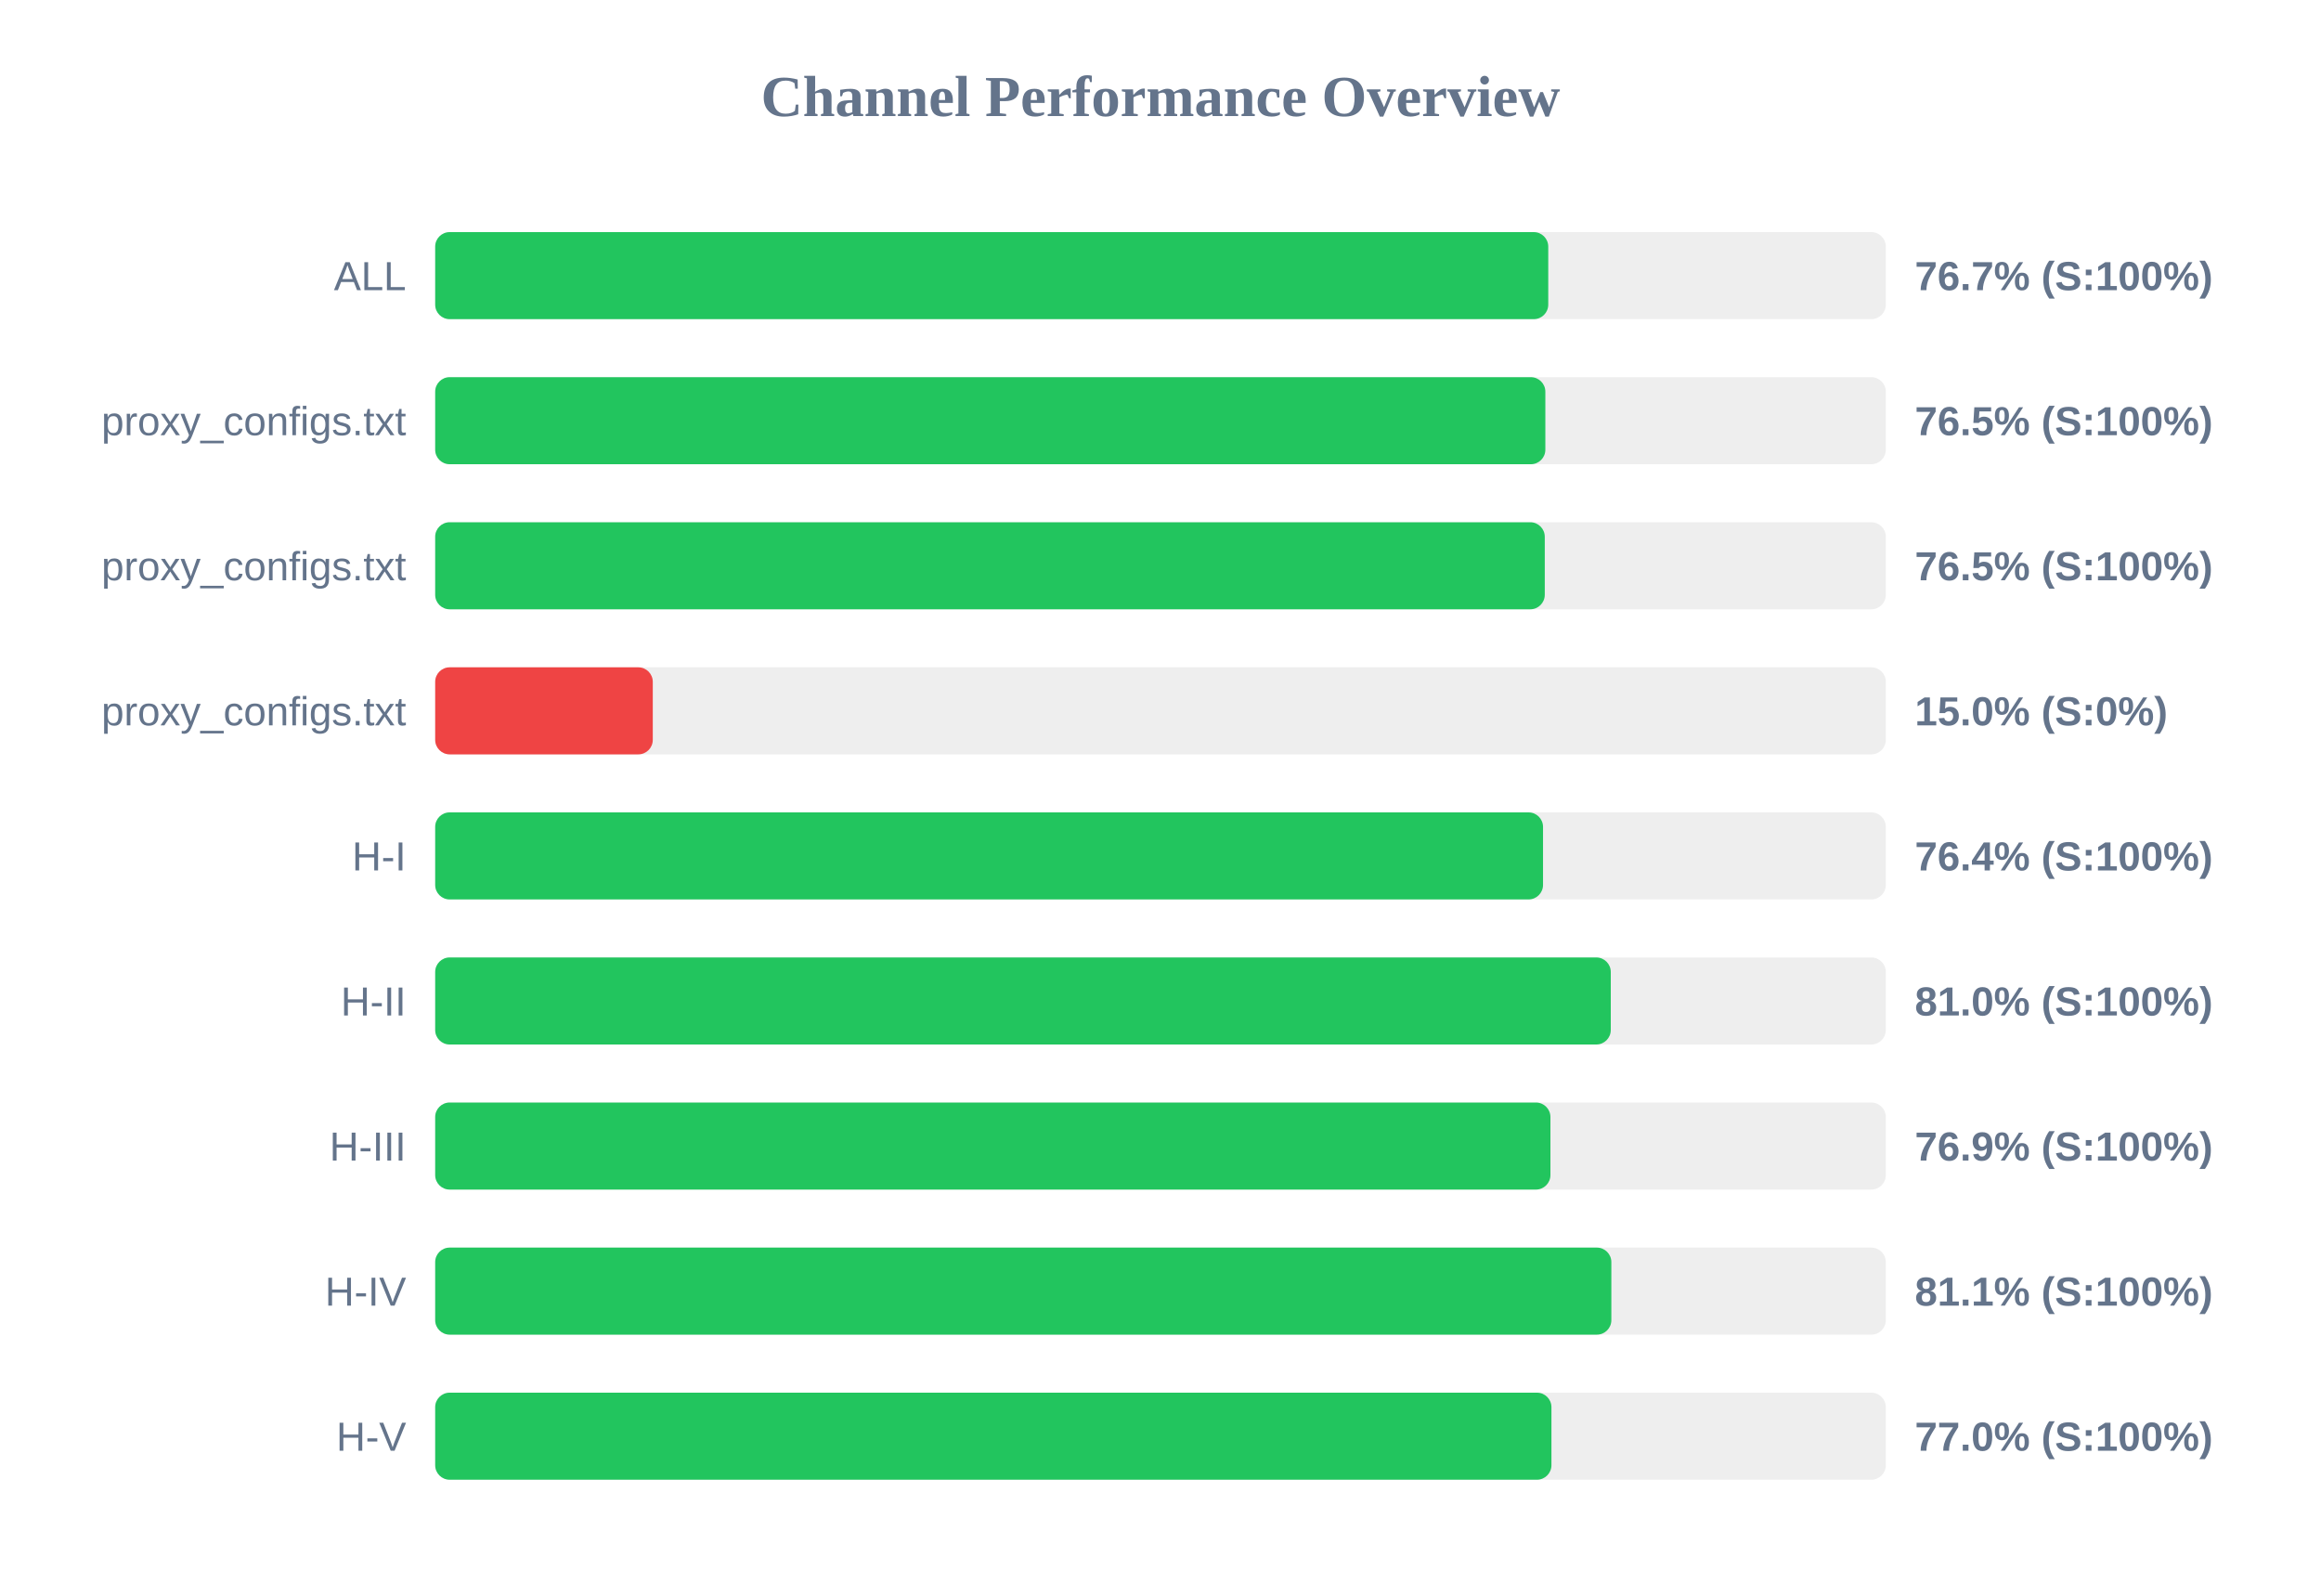
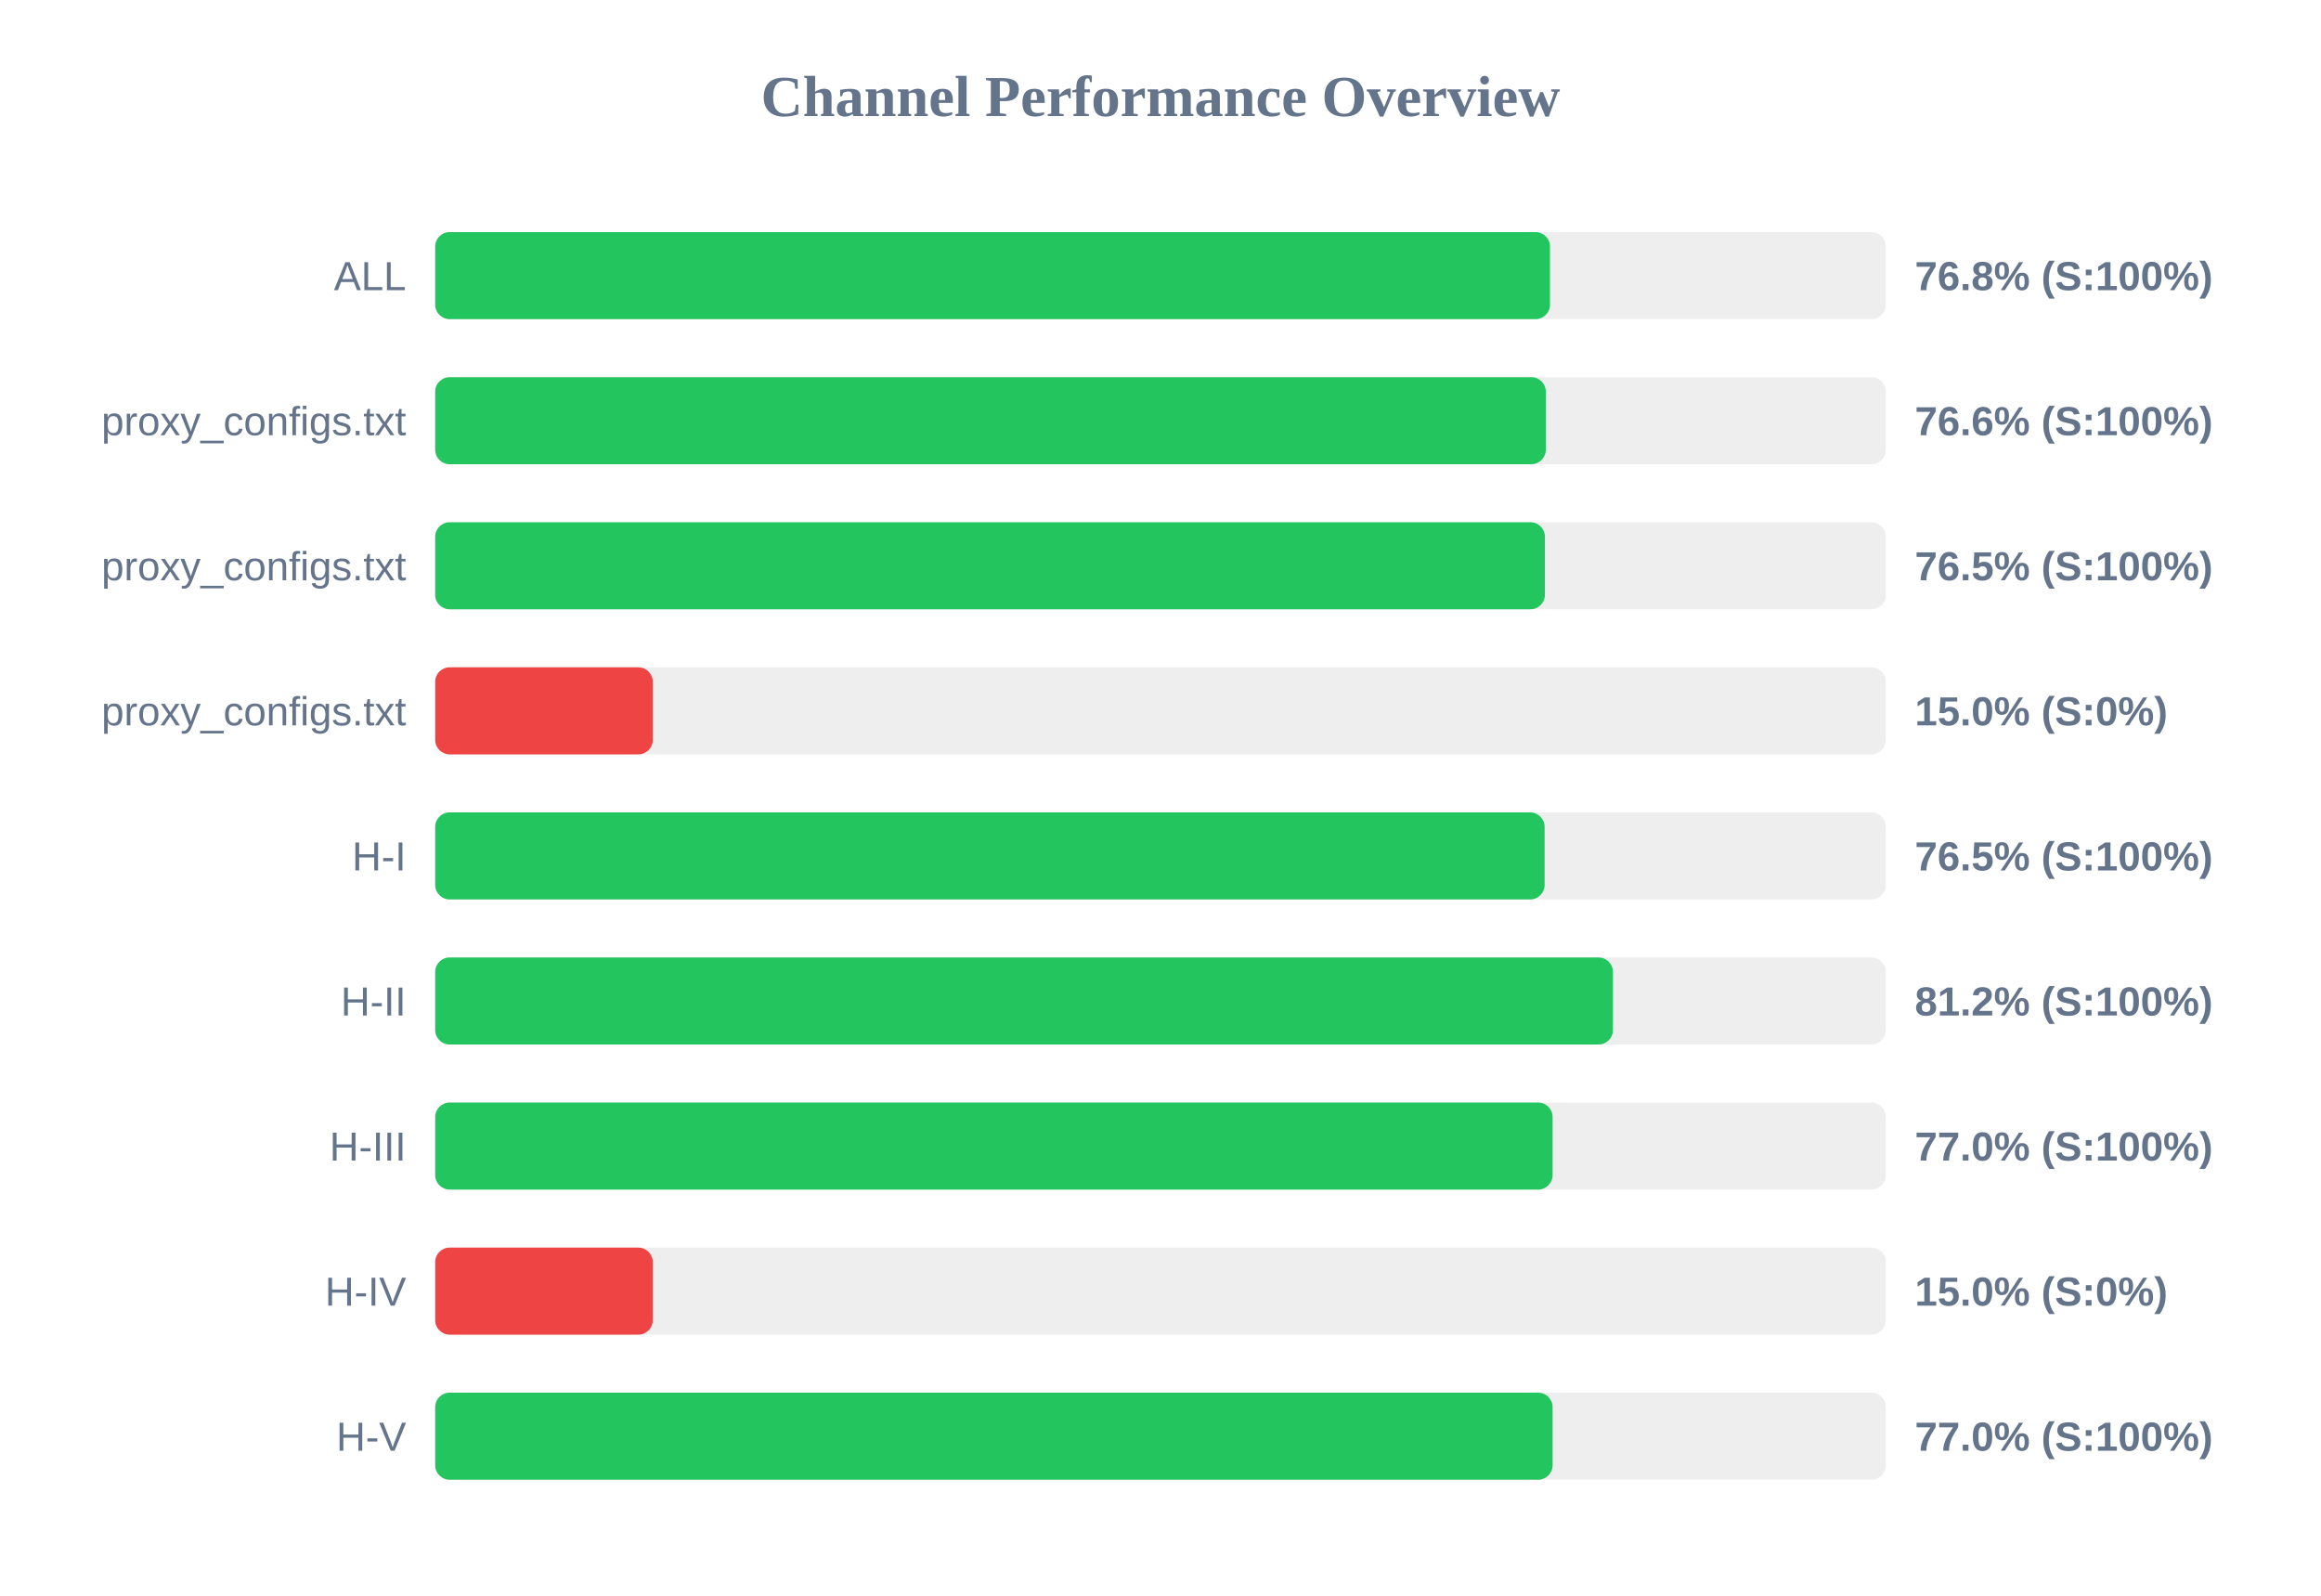
<svg xmlns="http://www.w3.org/2000/svg" width="800" height="550" version="1.1">
  <style>
        .row { font: 14px Arial; fill: #64748b; }
        .score { font: bold 14px Arial; fill: #64748b; }
    </style>
  <text x="400" y="40" text-anchor="middle" font-size="20px" font-weight="bold" fill="#64748b">Channel Performance Overview</text>
  <rect x="150" y="80" width="500" height="30" fill="#eee" rx="5" />
-   <rect x="150" y="80" width="383.65" height="30" fill="#22c55e" rx="5" />
+   <rect x="150" y="80" width="384.25" height="30" fill="#22c55e" rx="5" />
  <text x="140" y="100" text-anchor="end" class="row">ALL</text>
-   <text x="660" y="100" text-anchor="start" class="score">76.7% (S:100%)</text>
+   <text x="660" y="100" text-anchor="start" class="score">76.8% (S:100%)</text>
  <rect x="150" y="130" width="500" height="30" fill="#eee" rx="5" />
-   <rect x="150" y="130" width="382.65" height="30" fill="#22c55e" rx="5" />
+   <rect x="150" y="130" width="382.8" height="30" fill="#22c55e" rx="5" />
  <text x="140" y="150" text-anchor="end" class="row">proxy_configs.txt</text>
-   <text x="660" y="150" text-anchor="start" class="score">76.5% (S:100%)</text>
+   <text x="660" y="150" text-anchor="start" class="score">76.6% (S:100%)</text>
  <rect x="150" y="180" width="500" height="30" fill="#eee" rx="5" />
-   <rect x="150" y="180" width="382.45" height="30" fill="#22c55e" rx="5" />
+   <rect x="150" y="180" width="382.5" height="30" fill="#22c55e" rx="5" />
  <text x="140" y="200" text-anchor="end" class="row">proxy_configs.txt</text>
  <text x="660" y="200" text-anchor="start" class="score">76.5% (S:100%)</text>
  <rect x="150" y="230" width="500" height="30" fill="#eee" rx="5" />
  <rect x="150" y="230" width="75.0" height="30" fill="#ef4444" rx="5" />
  <text x="140" y="250" text-anchor="end" class="row">proxy_configs.txt</text>
  <text x="660" y="250" text-anchor="start" class="score">15.0% (S:0%)</text>
  <rect x="150" y="280" width="500" height="30" fill="#eee" rx="5" />
-   <rect x="150" y="280" width="381.85" height="30" fill="#22c55e" rx="5" />
+   <rect x="150" y="280" width="382.4" height="30" fill="#22c55e" rx="5" />
  <text x="140" y="300" text-anchor="end" class="row">H-I</text>
-   <text x="660" y="300" text-anchor="start" class="score">76.4% (S:100%)</text>
+   <text x="660" y="300" text-anchor="start" class="score">76.5% (S:100%)</text>
  <rect x="150" y="330" width="500" height="30" fill="#eee" rx="5" />
-   <rect x="150" y="330" width="405.2" height="30" fill="#22c55e" rx="5" />
+   <rect x="150" y="330" width="405.95" height="30" fill="#22c55e" rx="5" />
  <text x="140" y="350" text-anchor="end" class="row">H-II</text>
-   <text x="660" y="350" text-anchor="start" class="score">81.0% (S:100%)</text>
+   <text x="660" y="350" text-anchor="start" class="score">81.2% (S:100%)</text>
  <rect x="150" y="380" width="500" height="30" fill="#eee" rx="5" />
-   <rect x="150" y="380" width="384.4" height="30" fill="#22c55e" rx="5" />
+   <rect x="150" y="380" width="385.15" height="30" fill="#22c55e" rx="5" />
  <text x="140" y="400" text-anchor="end" class="row">H-III</text>
-   <text x="660" y="400" text-anchor="start" class="score">76.9% (S:100%)</text>
+   <text x="660" y="400" text-anchor="start" class="score">77.0% (S:100%)</text>
  <rect x="150" y="430" width="500" height="30" fill="#eee" rx="5" />
-   <rect x="150" y="430" width="405.4" height="30" fill="#22c55e" rx="5" />
+   <rect x="150" y="430" width="75.0" height="30" fill="#ef4444" rx="5" />
  <text x="140" y="450" text-anchor="end" class="row">H-IV</text>
-   <text x="660" y="450" text-anchor="start" class="score">81.1% (S:100%)</text>
+   <text x="660" y="450" text-anchor="start" class="score">15.0% (S:0%)</text>
  <rect x="150" y="480" width="500" height="30" fill="#eee" rx="5" />
-   <rect x="150" y="480" width="384.75" height="30" fill="#22c55e" rx="5" />
+   <rect x="150" y="480" width="385.15" height="30" fill="#22c55e" rx="5" />
  <text x="140" y="500" text-anchor="end" class="row">H-V</text>
  <text x="660" y="500" text-anchor="start" class="score">77.0% (S:100%)</text>
</svg>
